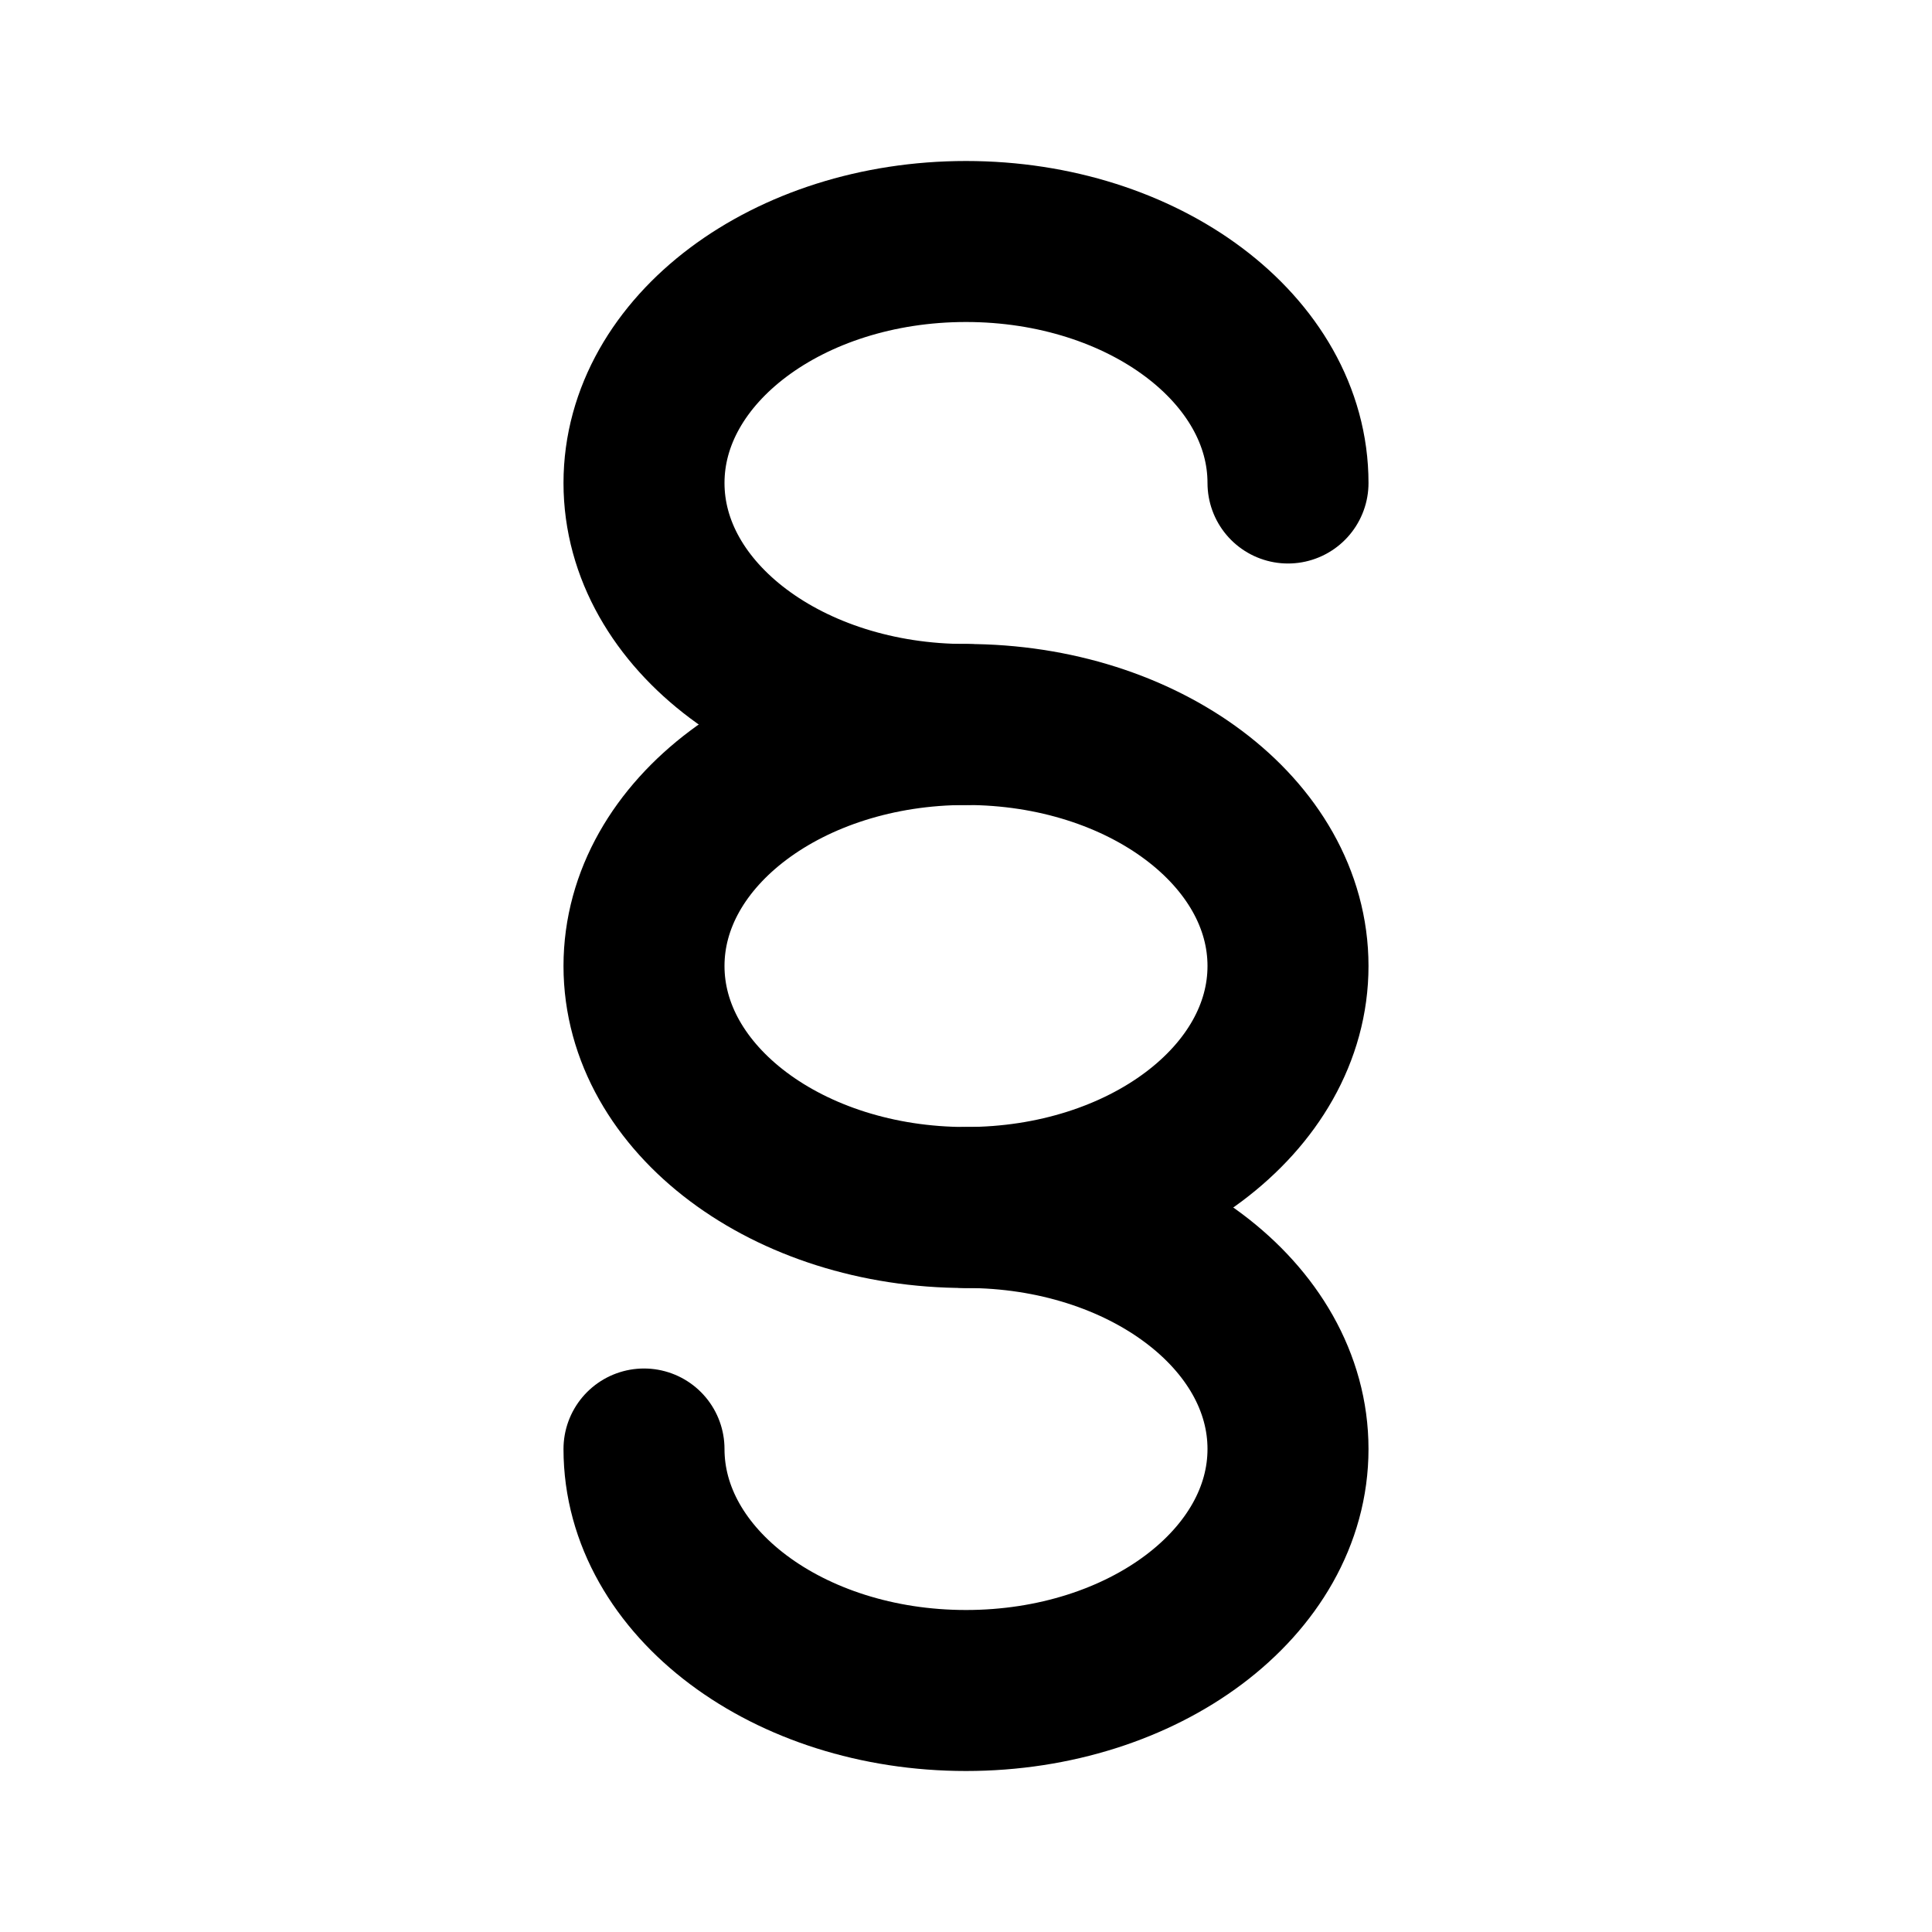
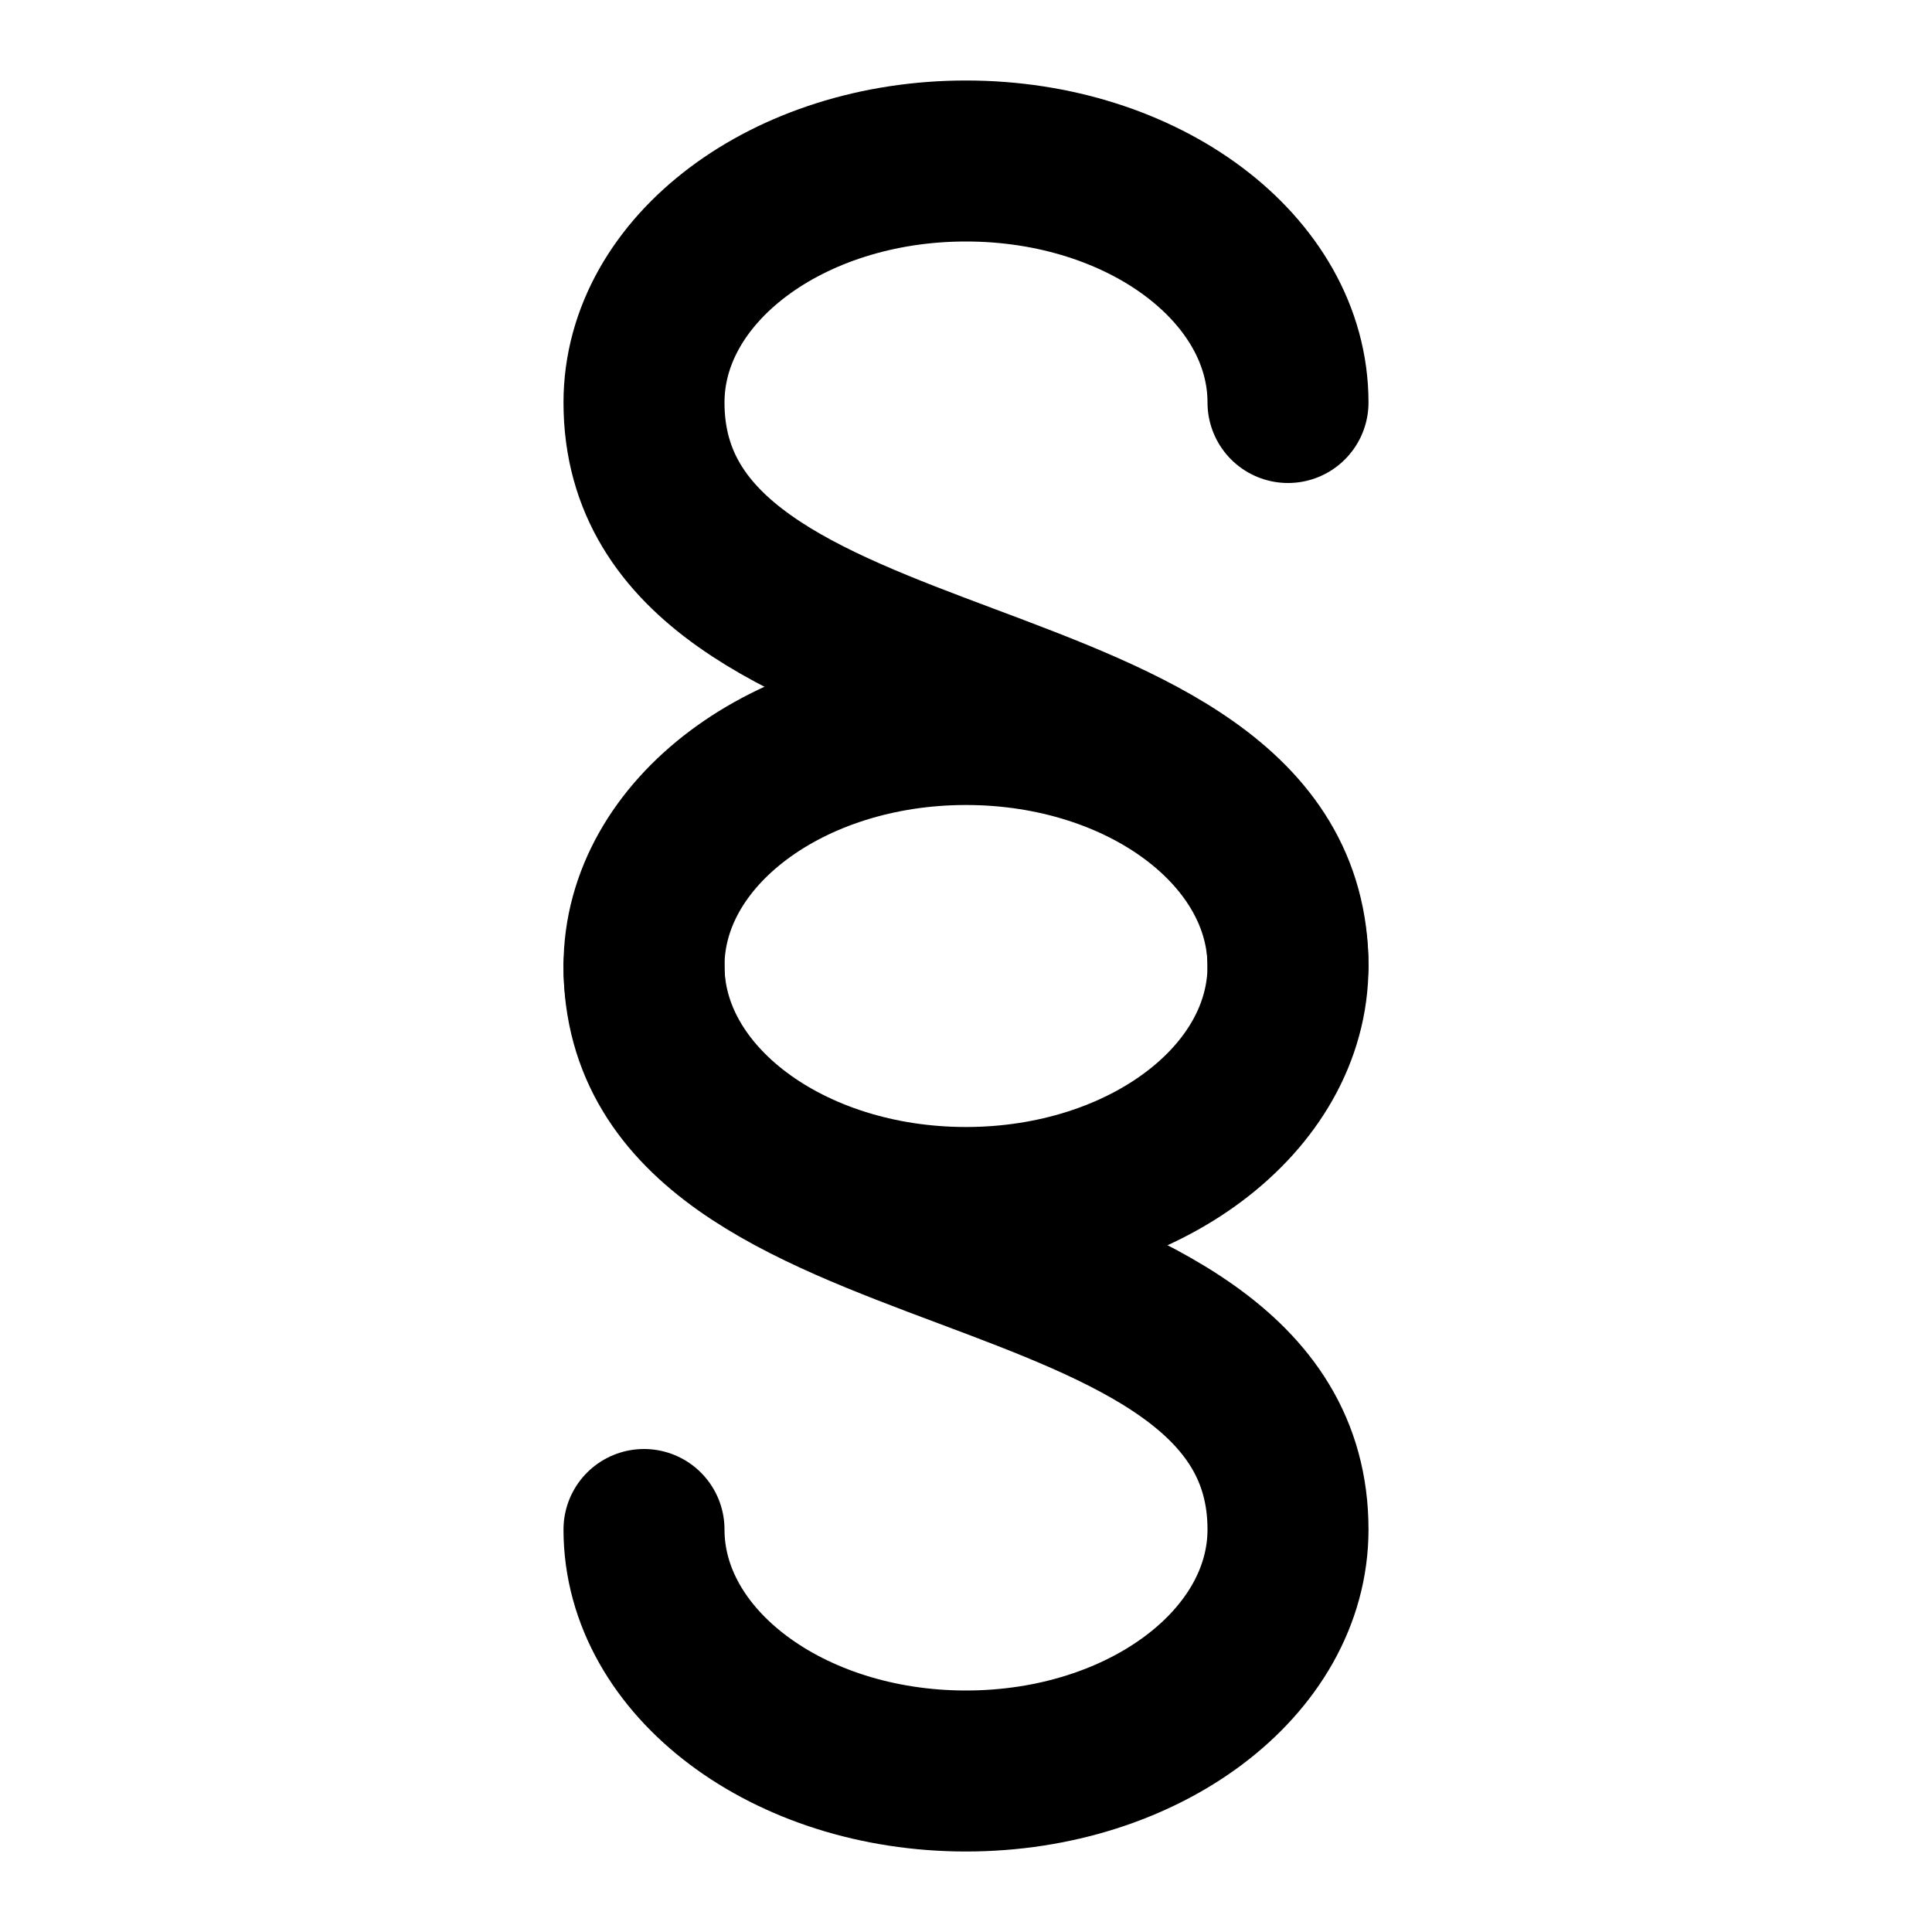
<svg xmlns="http://www.w3.org/2000/svg" width="24" height="24" viewBox="0 0 24 24" fill="none" stroke="currentColor" stroke-width="2" stroke-linecap="round" stroke-linejoin="round">
-   <path d="M12 15a4 3 0 1 1-4 3" />
-   <path d="M16 6a4 3 0 1 0-4 3" />
-   <ellipse cx="12" cy="12" rx="4" ry="3" />
+   <path d="M16 5a4 3 0 0 0-8 0c0 4 8 3 8 7a4 3 0 0 1-8 0" />
+   <path d="M8 19a4 3 0 0 0 8 0c0-4-8-3-8-7a4 3 0 0 1 8 0" />
</svg>
